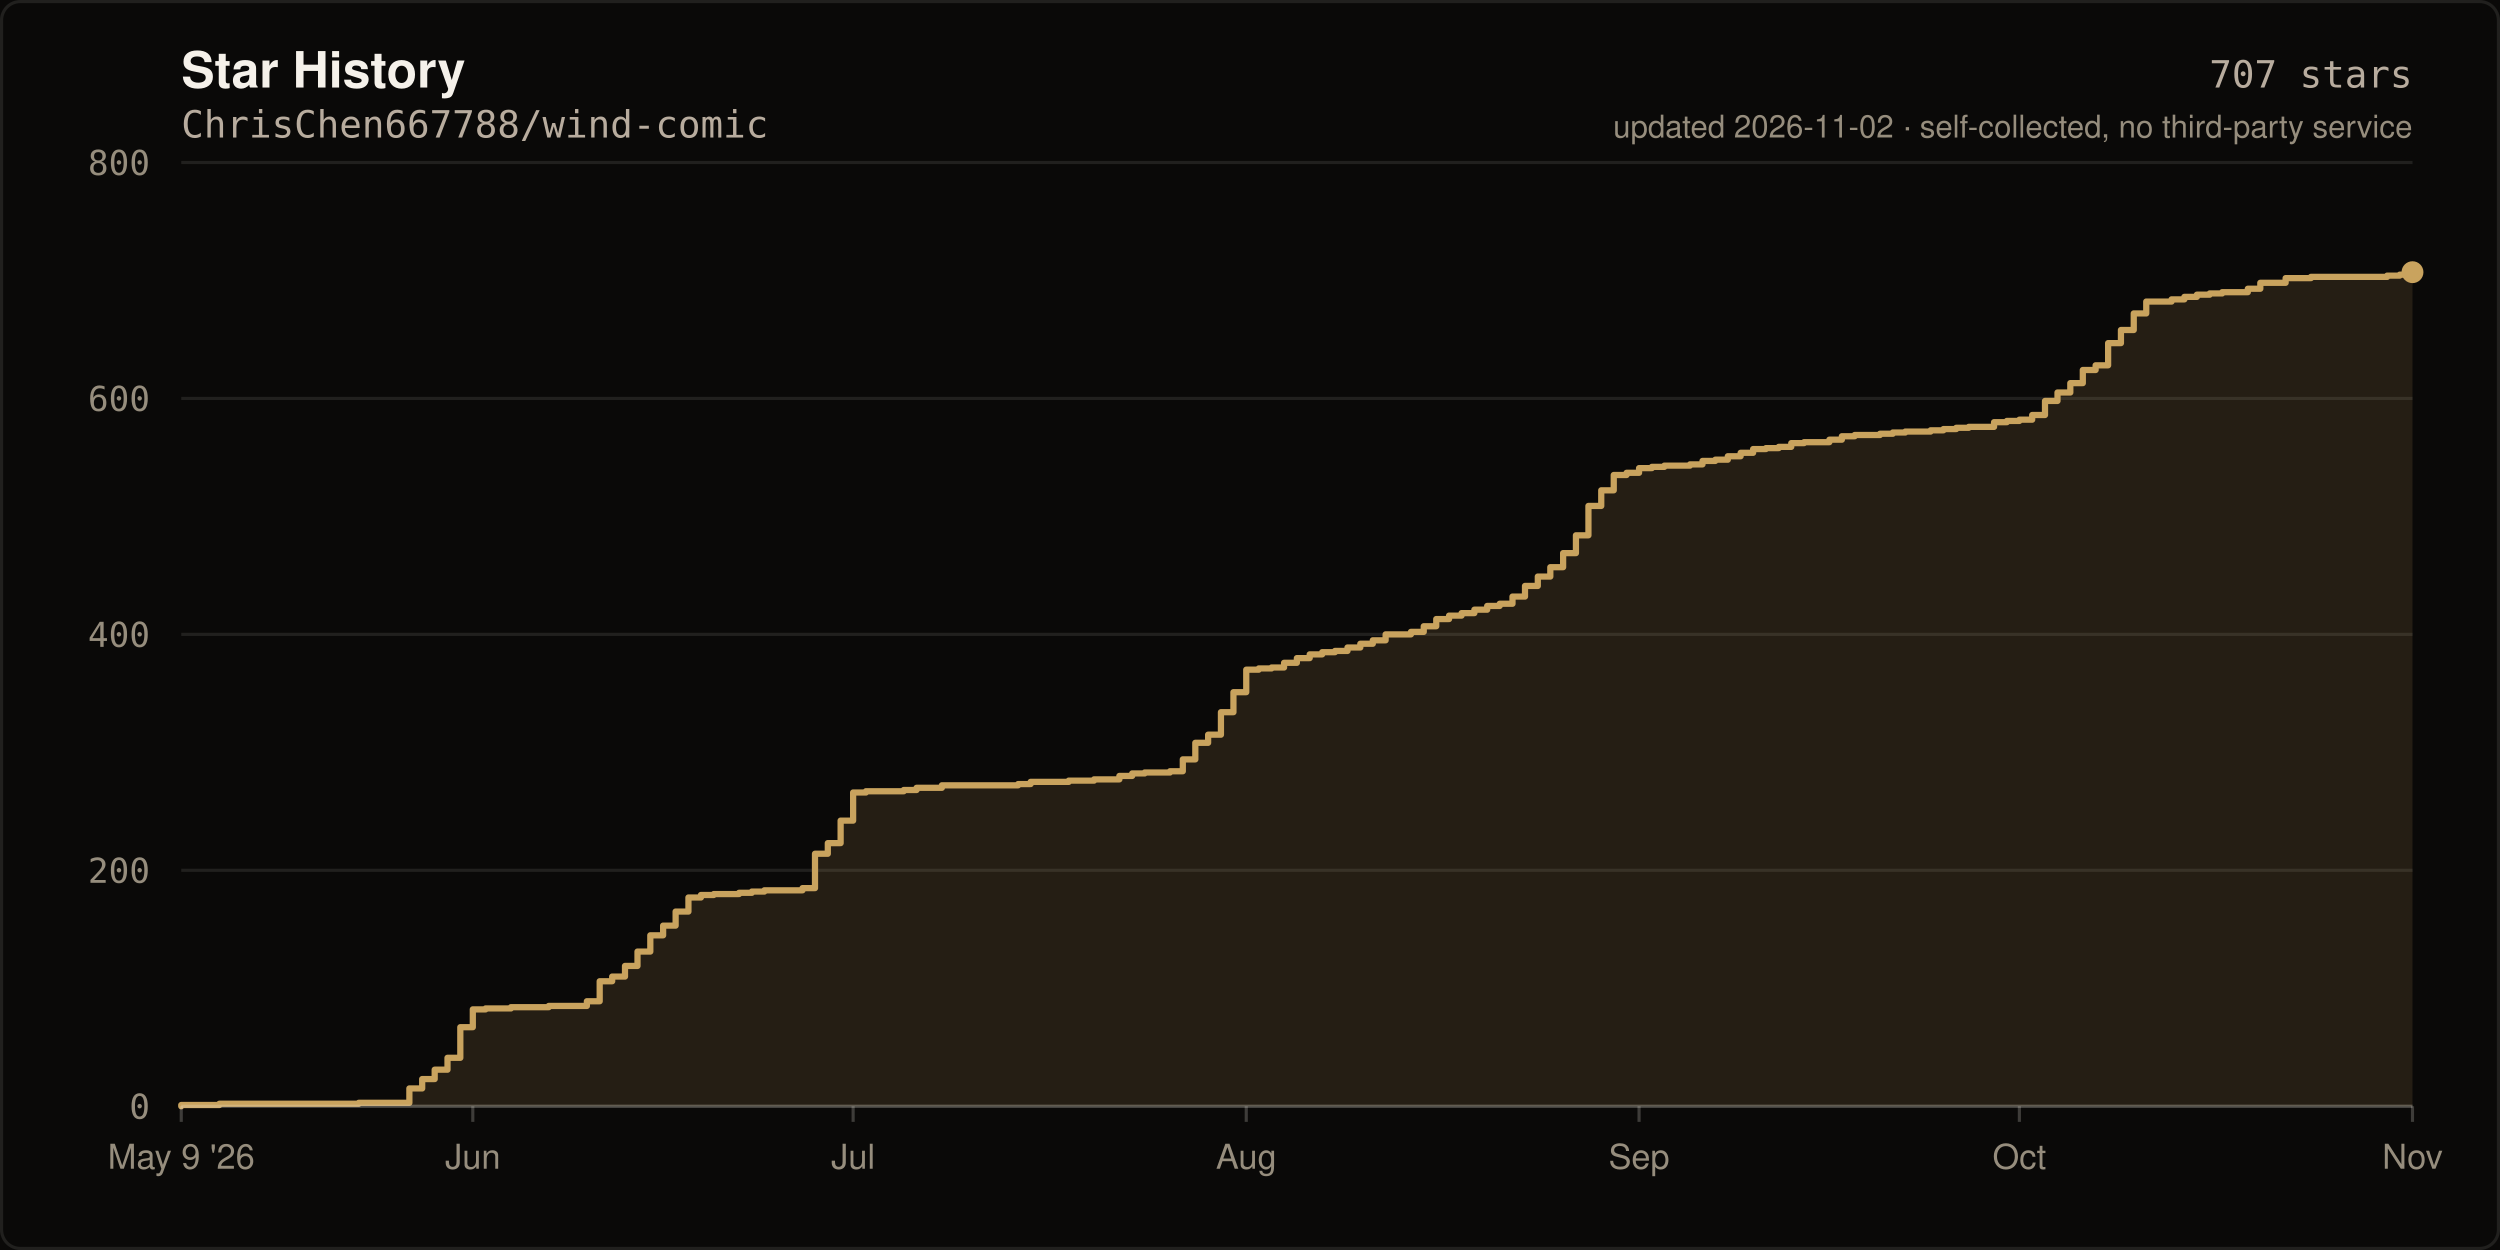
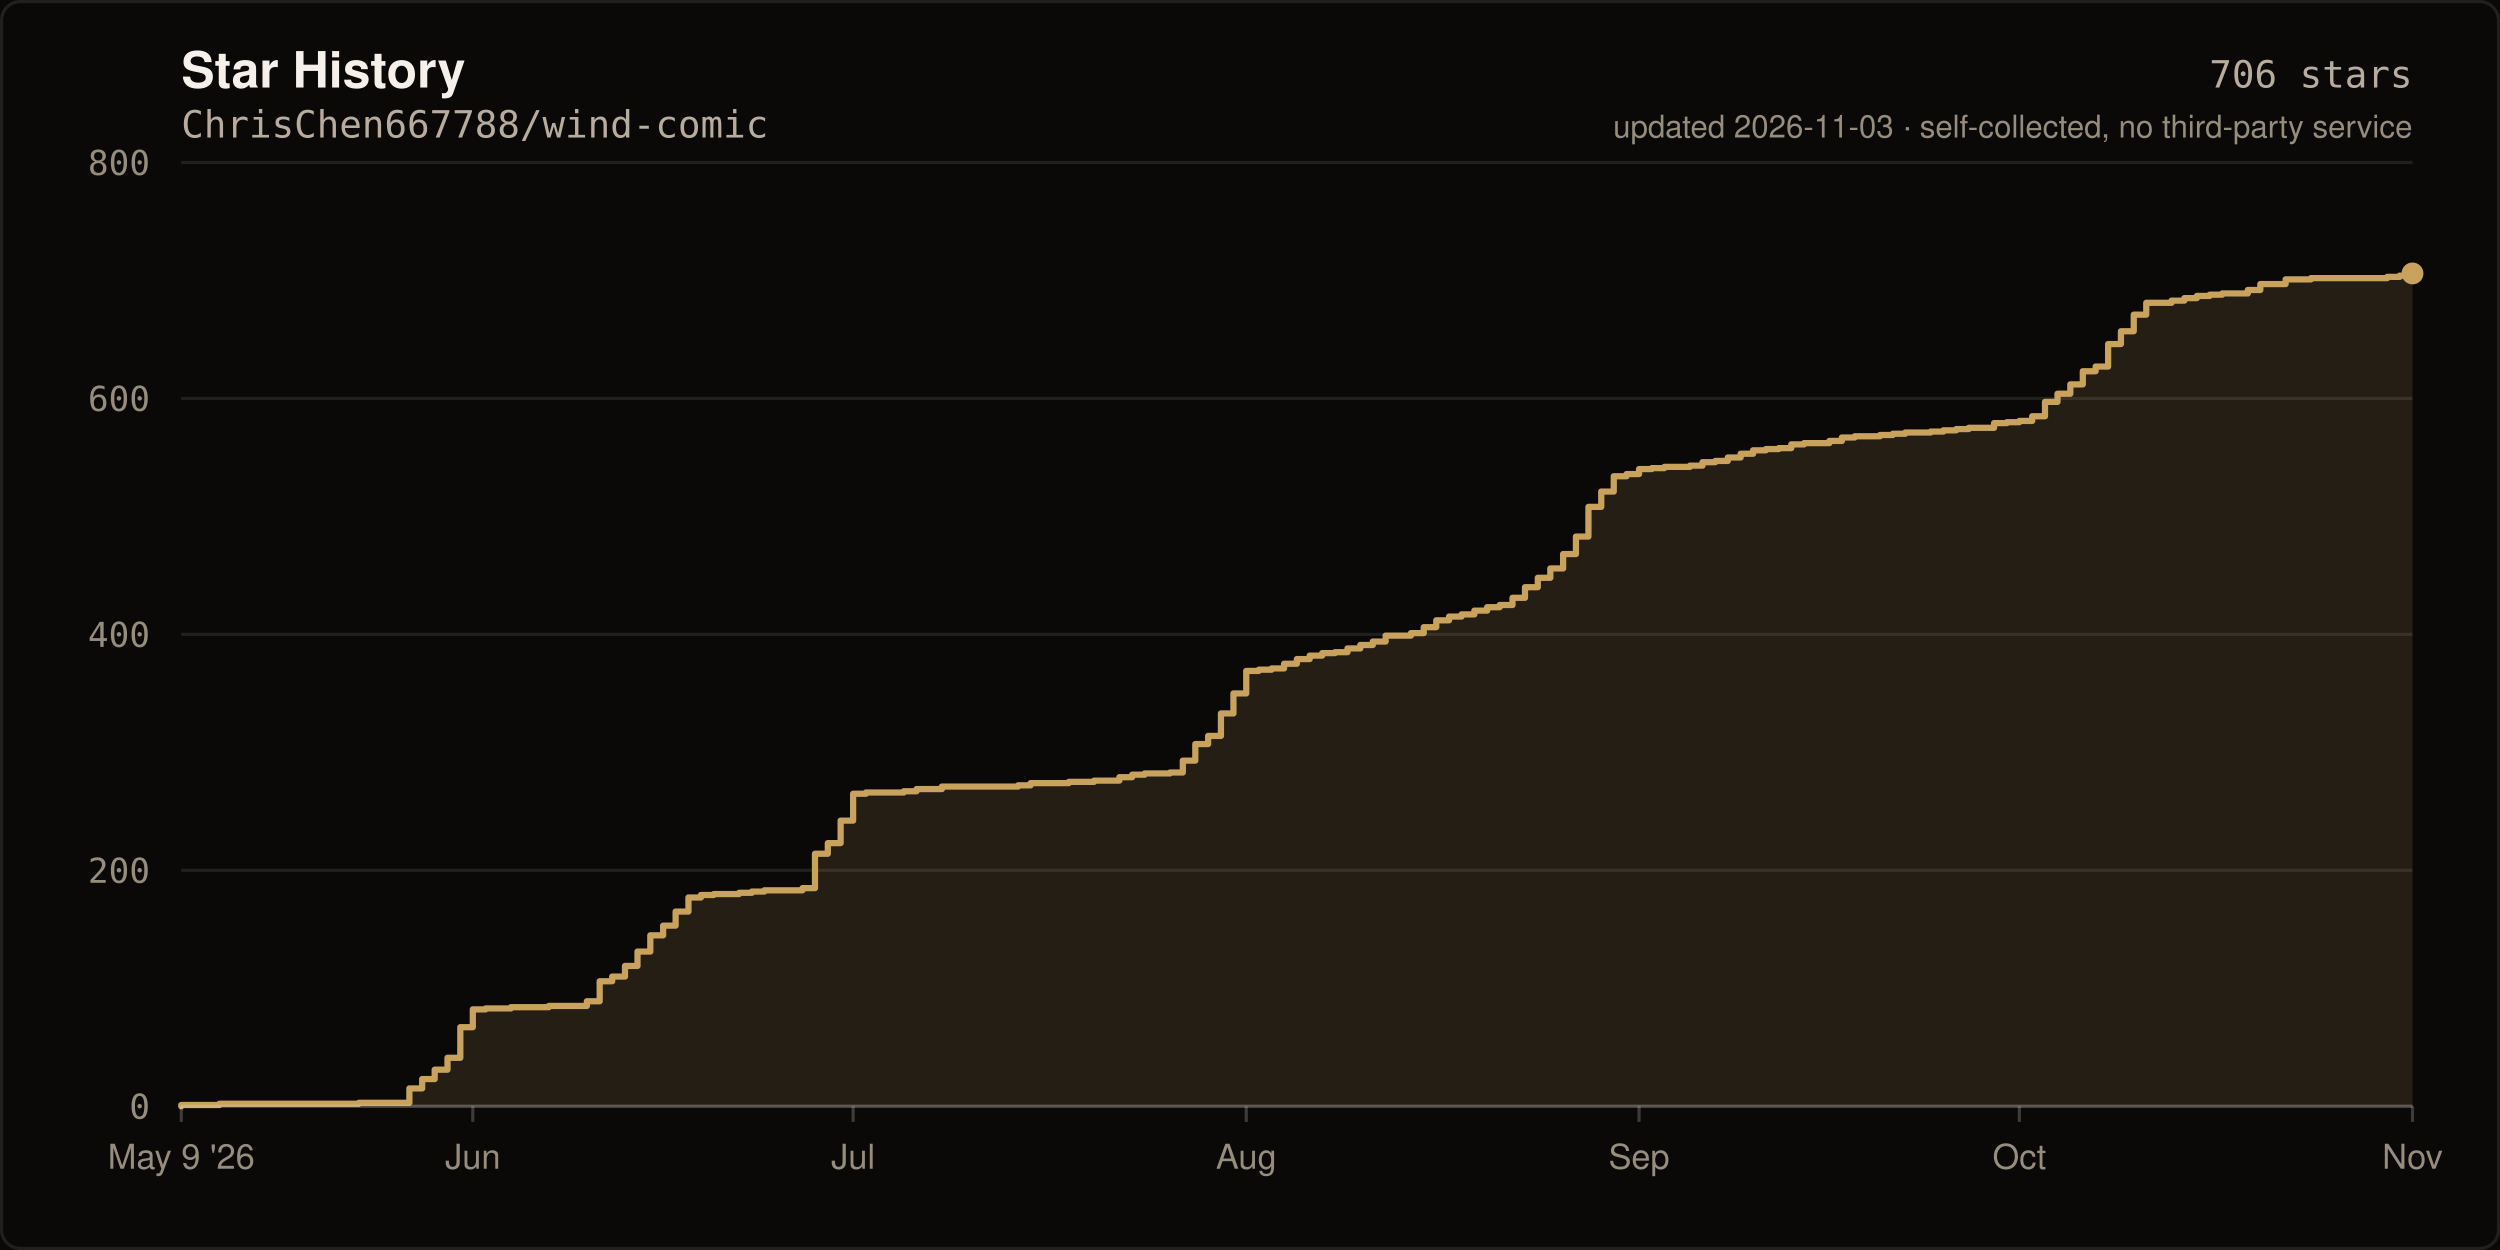
- <svg xmlns="http://www.w3.org/2000/svg" width="800" height="400" viewBox="0 0 800 400" role="img" aria-label="Star history of ChrisChen667788/wind-comic: 707 stars">
+ <svg xmlns="http://www.w3.org/2000/svg" width="800" height="400" viewBox="0 0 800 400" role="img" aria-label="Star history of ChrisChen667788/wind-comic: 706 stars">
  <rect width="800" height="400" fill="#0A0908" />
  <rect x="0.5" y="0.5" width="799" height="399" fill="none" stroke="rgba(245,241,234,0.10)" stroke-width="1" rx="6" />
  <text x="58" y="28" fill="#F5F1EA" font-size="16" font-weight="600" font-family="ui-sans-serif,-apple-system,Segoe UI,Helvetica,Arial,sans-serif">Star History</text>
  <text x="58" y="44" fill="#B8AC9E" font-size="12" font-family="ui-monospace,SFMono-Regular,Menlo,monospace">ChrisChen667788/wind-comic</text>
  <line x1="58" y1="354.0" x2="772.0" y2="354.0" stroke="rgba(245,241,234,0.10)" stroke-width="1" />
  <text x="48" y="358.0" fill="#968D7D" font-size="11" text-anchor="end" font-family="ui-monospace,SFMono-Regular,Menlo,monospace">0</text>
  <line x1="58" y1="278.5" x2="772.0" y2="278.5" stroke="rgba(245,241,234,0.10)" stroke-width="1" />
  <text x="48" y="282.5" fill="#968D7D" font-size="11" text-anchor="end" font-family="ui-monospace,SFMono-Regular,Menlo,monospace">200</text>
  <line x1="58" y1="203.0" x2="772.0" y2="203.0" stroke="rgba(245,241,234,0.10)" stroke-width="1" />
  <text x="48" y="207.0" fill="#968D7D" font-size="11" text-anchor="end" font-family="ui-monospace,SFMono-Regular,Menlo,monospace">400</text>
  <line x1="58" y1="127.5" x2="772.0" y2="127.5" stroke="rgba(245,241,234,0.10)" stroke-width="1" />
  <text x="48" y="131.5" fill="#968D7D" font-size="11" text-anchor="end" font-family="ui-monospace,SFMono-Regular,Menlo,monospace">600</text>
  <line x1="58" y1="52.0" x2="772.0" y2="52.0" stroke="rgba(245,241,234,0.10)" stroke-width="1" />
  <text x="48" y="56.0" fill="#968D7D" font-size="11" text-anchor="end" font-family="ui-monospace,SFMono-Regular,Menlo,monospace">800</text>
-   <path d="M 58.0 354.0 L 58.0 353.6 L 70.2 353.6 L 70.2 353.2 L 114.8 353.2 L 114.8 352.9 L 131.0 352.9 L 131.0 348.3 L 135.1 348.3 L 135.1 345.3 L 139.1 345.3 L 139.1 342.3 L 143.2 342.3 L 143.2 338.5 L 147.3 338.5 L 147.3 328.7 L 151.3 328.7 L 151.3 323.0 L 155.4 323.0 L 155.4 322.7 L 163.5 322.7 L 163.5 322.3 L 175.6 322.3 L 175.6 321.9 L 187.8 321.9 L 187.8 320.4 L 191.9 320.4 L 191.9 314.0 L 195.9 314.0 L 195.9 312.5 L 200.0 312.5 L 200.0 309.1 L 204.0 309.1 L 204.0 304.5 L 208.1 304.5 L 208.1 299.3 L 212.2 299.3 L 212.2 296.2 L 216.2 296.2 L 216.2 291.7 L 220.3 291.7 L 220.3 287.2 L 224.3 287.2 L 224.3 286.4 L 228.4 286.4 L 228.4 286.1 L 236.5 286.1 L 236.5 285.7 L 240.6 285.7 L 240.6 285.3 L 244.6 285.3 L 244.6 284.9 L 256.8 284.9 L 256.8 284.2 L 260.8 284.2 L 260.8 273.2 L 264.9 273.2 L 264.9 269.8 L 269.0 269.8 L 269.0 262.6 L 273.0 262.6 L 273.0 253.6 L 277.1 253.6 L 277.1 253.2 L 289.2 253.2 L 289.2 252.8 L 293.3 252.8 L 293.3 252.1 L 301.4 252.1 L 301.4 251.3 L 325.8 251.3 L 325.8 250.9 L 329.8 250.9 L 329.8 250.2 L 342.0 250.2 L 342.0 249.8 L 350.1 249.8 L 350.1 249.4 L 358.2 249.4 L 358.2 248.3 L 362.3 248.3 L 362.3 247.5 L 366.3 247.5 L 366.3 247.2 L 374.4 247.2 L 374.4 246.8 L 378.5 246.8 L 378.5 243.0 L 382.5 243.0 L 382.5 237.7 L 386.6 237.7 L 386.6 235.1 L 390.7 235.1 L 390.7 227.9 L 394.7 227.9 L 394.7 221.5 L 398.8 221.5 L 398.8 214.3 L 402.8 214.3 L 402.8 213.9 L 406.9 213.9 L 406.9 213.6 L 410.9 213.6 L 410.9 212.1 L 415.0 212.1 L 415.0 210.6 L 419.1 210.6 L 419.1 209.4 L 423.1 209.4 L 423.1 208.7 L 427.2 208.7 L 427.2 208.3 L 431.2 208.3 L 431.2 207.2 L 435.3 207.2 L 435.3 206.0 L 439.3 206.0 L 439.3 204.9 L 443.4 204.9 L 443.4 203.0 L 451.5 203.0 L 451.5 202.2 L 455.6 202.2 L 455.6 200.4 L 459.6 200.4 L 459.6 198.1 L 463.7 198.1 L 463.7 197.0 L 467.7 197.0 L 467.7 196.2 L 471.8 196.2 L 471.8 195.1 L 475.9 195.1 L 475.9 193.9 L 479.9 193.9 L 479.9 193.2 L 484.0 193.2 L 484.0 190.9 L 488.0 190.9 L 488.0 187.5 L 492.1 187.5 L 492.1 184.5 L 496.1 184.5 L 496.1 181.5 L 500.2 181.5 L 500.2 177.0 L 504.3 177.0 L 504.3 171.3 L 508.3 171.3 L 508.3 161.9 L 512.4 161.9 L 512.4 156.9 L 516.4 156.9 L 516.4 152.0 L 520.5 152.0 L 520.5 151.3 L 524.5 151.3 L 524.5 149.8 L 528.6 149.8 L 528.6 149.4 L 532.6 149.4 L 532.6 149.0 L 540.8 149.0 L 540.8 148.6 L 544.8 148.6 L 544.8 147.5 L 548.9 147.5 L 548.9 147.1 L 552.9 147.1 L 552.9 146.0 L 557.0 146.0 L 557.0 144.9 L 561.0 144.9 L 561.0 143.7 L 565.1 143.7 L 565.1 143.4 L 569.2 143.4 L 569.2 143.0 L 573.2 143.0 L 573.2 141.8 L 577.3 141.8 L 577.3 141.5 L 585.4 141.5 L 585.4 140.7 L 589.4 140.7 L 589.4 139.6 L 593.5 139.6 L 593.5 139.2 L 601.6 139.2 L 601.6 138.8 L 605.7 138.8 L 605.7 138.4 L 609.7 138.4 L 609.7 138.1 L 617.8 138.1 L 617.8 137.7 L 621.9 137.7 L 621.9 137.3 L 626.0 137.3 L 626.0 136.9 L 630.0 136.9 L 630.0 136.6 L 638.1 136.6 L 638.1 135.1 L 642.2 135.1 L 642.2 134.7 L 646.2 134.7 L 646.2 134.3 L 650.3 134.3 L 650.3 132.8 L 654.4 132.8 L 654.4 128.3 L 658.4 128.3 L 658.4 125.6 L 662.5 125.6 L 662.5 122.6 L 666.5 122.6 L 666.5 118.4 L 670.6 118.4 L 670.6 116.9 L 674.6 116.9 L 674.6 109.8 L 678.7 109.8 L 678.7 105.6 L 682.8 105.6 L 682.8 100.3 L 686.8 100.3 L 686.8 96.5 L 694.9 96.5 L 694.9 95.8 L 699.0 95.8 L 699.0 95.0 L 703.0 95.0 L 703.0 94.3 L 707.1 94.3 L 707.1 93.9 L 711.1 93.9 L 711.1 93.5 L 719.3 93.5 L 719.3 92.4 L 723.3 92.4 L 723.3 90.5 L 731.4 90.5 L 731.4 89.0 L 739.5 89.0 L 739.5 88.6 L 763.9 88.6 L 763.9 88.2 L 767.9 88.2 L 767.9 87.9 L 772.0 87.9 L 772.0 87.1 L 772.0 354.0 Z" fill="rgba(201,163,94,0.14)" />
-   <path d="M 58.0 354.0 L 58.0 353.6 L 70.2 353.6 L 70.2 353.2 L 114.8 353.2 L 114.8 352.9 L 131.0 352.9 L 131.0 348.3 L 135.1 348.3 L 135.1 345.3 L 139.1 345.3 L 139.1 342.3 L 143.2 342.3 L 143.2 338.5 L 147.3 338.5 L 147.3 328.7 L 151.3 328.7 L 151.3 323.0 L 155.4 323.0 L 155.4 322.7 L 163.5 322.7 L 163.5 322.3 L 175.6 322.3 L 175.6 321.9 L 187.8 321.9 L 187.8 320.4 L 191.9 320.4 L 191.9 314.0 L 195.9 314.0 L 195.9 312.5 L 200.0 312.5 L 200.0 309.1 L 204.0 309.1 L 204.0 304.5 L 208.1 304.5 L 208.1 299.3 L 212.2 299.3 L 212.2 296.2 L 216.2 296.2 L 216.2 291.7 L 220.3 291.7 L 220.3 287.2 L 224.3 287.2 L 224.3 286.4 L 228.4 286.4 L 228.4 286.1 L 236.5 286.1 L 236.5 285.7 L 240.6 285.7 L 240.6 285.3 L 244.6 285.3 L 244.6 284.9 L 256.8 284.9 L 256.8 284.2 L 260.8 284.2 L 260.8 273.2 L 264.9 273.2 L 264.9 269.8 L 269.0 269.8 L 269.0 262.6 L 273.0 262.6 L 273.0 253.6 L 277.1 253.6 L 277.1 253.2 L 289.2 253.2 L 289.2 252.8 L 293.3 252.8 L 293.3 252.1 L 301.4 252.1 L 301.4 251.3 L 325.8 251.3 L 325.8 250.9 L 329.8 250.9 L 329.8 250.2 L 342.0 250.2 L 342.0 249.8 L 350.1 249.8 L 350.1 249.4 L 358.2 249.4 L 358.2 248.3 L 362.3 248.3 L 362.3 247.5 L 366.3 247.5 L 366.3 247.2 L 374.4 247.2 L 374.4 246.8 L 378.5 246.8 L 378.5 243.0 L 382.5 243.0 L 382.5 237.7 L 386.6 237.7 L 386.6 235.1 L 390.7 235.1 L 390.7 227.9 L 394.7 227.9 L 394.7 221.5 L 398.8 221.5 L 398.8 214.3 L 402.8 214.3 L 402.8 213.9 L 406.9 213.9 L 406.9 213.6 L 410.9 213.6 L 410.9 212.1 L 415.0 212.1 L 415.0 210.6 L 419.1 210.6 L 419.1 209.4 L 423.1 209.4 L 423.1 208.7 L 427.2 208.7 L 427.2 208.3 L 431.2 208.3 L 431.2 207.2 L 435.3 207.2 L 435.3 206.0 L 439.3 206.0 L 439.3 204.9 L 443.4 204.9 L 443.4 203.0 L 451.5 203.0 L 451.5 202.2 L 455.6 202.2 L 455.6 200.4 L 459.6 200.4 L 459.6 198.1 L 463.7 198.1 L 463.7 197.0 L 467.7 197.0 L 467.7 196.2 L 471.8 196.2 L 471.8 195.1 L 475.9 195.1 L 475.9 193.9 L 479.9 193.9 L 479.9 193.2 L 484.0 193.2 L 484.0 190.9 L 488.0 190.9 L 488.0 187.5 L 492.1 187.5 L 492.1 184.5 L 496.1 184.5 L 496.1 181.5 L 500.2 181.5 L 500.2 177.0 L 504.3 177.0 L 504.3 171.3 L 508.3 171.3 L 508.3 161.9 L 512.4 161.9 L 512.4 156.9 L 516.4 156.9 L 516.4 152.0 L 520.5 152.0 L 520.5 151.3 L 524.5 151.3 L 524.5 149.8 L 528.6 149.8 L 528.6 149.4 L 532.6 149.4 L 532.6 149.0 L 540.8 149.0 L 540.8 148.6 L 544.8 148.6 L 544.8 147.5 L 548.9 147.5 L 548.9 147.1 L 552.9 147.1 L 552.9 146.0 L 557.0 146.0 L 557.0 144.9 L 561.0 144.9 L 561.0 143.7 L 565.1 143.7 L 565.1 143.4 L 569.2 143.4 L 569.2 143.0 L 573.2 143.0 L 573.2 141.8 L 577.3 141.8 L 577.3 141.5 L 585.4 141.5 L 585.4 140.7 L 589.4 140.7 L 589.4 139.6 L 593.5 139.6 L 593.5 139.2 L 601.6 139.2 L 601.6 138.8 L 605.7 138.8 L 605.7 138.4 L 609.7 138.4 L 609.7 138.1 L 617.8 138.1 L 617.8 137.7 L 621.9 137.7 L 621.9 137.3 L 626.0 137.3 L 626.0 136.9 L 630.0 136.9 L 630.0 136.6 L 638.1 136.6 L 638.1 135.1 L 642.2 135.1 L 642.2 134.7 L 646.2 134.7 L 646.2 134.3 L 650.3 134.3 L 650.3 132.8 L 654.4 132.8 L 654.4 128.3 L 658.4 128.3 L 658.4 125.6 L 662.5 125.6 L 662.5 122.6 L 666.5 122.6 L 666.5 118.4 L 670.6 118.4 L 670.6 116.9 L 674.6 116.9 L 674.6 109.8 L 678.7 109.8 L 678.7 105.6 L 682.8 105.6 L 682.8 100.3 L 686.8 100.3 L 686.8 96.5 L 694.9 96.5 L 694.9 95.8 L 699.0 95.8 L 699.0 95.0 L 703.0 95.0 L 703.0 94.3 L 707.1 94.3 L 707.1 93.9 L 711.1 93.9 L 711.1 93.5 L 719.3 93.5 L 719.3 92.4 L 723.3 92.4 L 723.3 90.5 L 731.4 90.5 L 731.4 89.0 L 739.5 89.0 L 739.5 88.6 L 763.9 88.6 L 763.9 88.2 L 767.9 88.2 L 767.9 87.9 L 772.0 87.9 L 772.0 87.1" fill="none" stroke="#C9A35E" stroke-width="2" stroke-linejoin="round" stroke-linecap="round" />
-   <circle cx="772.0" cy="87.1" r="3.5" fill="#C9A35E" />
+   <path d="M 58.0 354.0 L 58.0 353.6 L 70.2 353.6 L 70.2 353.2 L 114.8 353.2 L 114.8 352.9 L 131.0 352.9 L 131.0 348.3 L 135.1 348.3 L 135.1 345.3 L 139.1 345.3 L 139.1 342.3 L 143.2 342.3 L 143.2 338.5 L 147.3 338.5 L 147.3 328.7 L 151.3 328.7 L 151.3 323.0 L 155.4 323.0 L 155.4 322.7 L 163.5 322.7 L 163.5 322.3 L 175.6 322.3 L 175.6 321.9 L 187.8 321.9 L 187.8 320.4 L 191.9 320.4 L 191.9 314.0 L 195.9 314.0 L 195.9 312.5 L 200.0 312.5 L 200.0 309.1 L 204.0 309.1 L 204.0 304.5 L 208.1 304.5 L 208.1 299.3 L 212.2 299.3 L 212.2 296.2 L 216.2 296.2 L 216.2 291.7 L 220.3 291.7 L 220.3 287.2 L 224.3 287.2 L 224.3 286.4 L 228.4 286.4 L 228.4 286.1 L 236.5 286.1 L 236.5 285.7 L 240.6 285.7 L 240.6 285.3 L 244.6 285.3 L 244.6 284.9 L 256.8 284.9 L 256.8 284.2 L 260.8 284.2 L 260.8 273.2 L 264.9 273.2 L 264.9 269.8 L 269.0 269.8 L 269.0 262.6 L 273.0 262.6 L 273.0 254.0 L 277.1 254.0 L 277.1 253.6 L 289.2 253.6 L 289.2 253.2 L 293.3 253.2 L 293.3 252.5 L 301.4 252.5 L 301.4 251.7 L 325.8 251.7 L 325.8 251.3 L 329.8 251.3 L 329.8 250.6 L 342.0 250.6 L 342.0 250.2 L 350.1 250.2 L 350.1 249.8 L 358.2 249.8 L 358.2 248.7 L 362.3 248.7 L 362.3 247.9 L 366.3 247.9 L 366.3 247.5 L 374.4 247.5 L 374.4 247.2 L 378.5 247.2 L 378.5 243.4 L 382.5 243.4 L 382.5 238.1 L 386.6 238.1 L 386.6 235.5 L 390.7 235.5 L 390.7 228.3 L 394.7 228.3 L 394.7 221.9 L 398.8 221.9 L 398.8 214.7 L 402.8 214.7 L 402.8 214.3 L 406.9 214.3 L 406.9 213.9 L 410.9 213.9 L 410.9 212.4 L 415.0 212.4 L 415.0 210.9 L 419.1 210.9 L 419.1 209.8 L 423.1 209.8 L 423.1 209.0 L 427.2 209.0 L 427.2 208.7 L 431.2 208.7 L 431.2 207.5 L 435.3 207.5 L 435.3 206.4 L 439.3 206.4 L 439.3 205.3 L 443.4 205.3 L 443.4 203.4 L 451.5 203.4 L 451.5 202.6 L 455.6 202.6 L 455.6 200.7 L 459.6 200.7 L 459.6 198.5 L 463.7 198.5 L 463.7 197.3 L 467.7 197.3 L 467.7 196.6 L 471.8 196.6 L 471.8 195.4 L 475.9 195.4 L 475.9 194.3 L 479.9 194.3 L 479.9 193.6 L 484.0 193.6 L 484.0 191.3 L 488.0 191.3 L 488.0 187.9 L 492.1 187.9 L 492.1 184.9 L 496.1 184.9 L 496.1 181.9 L 500.2 181.9 L 500.2 177.3 L 504.3 177.3 L 504.3 171.7 L 508.3 171.7 L 508.3 162.2 L 512.4 162.2 L 512.4 157.3 L 516.4 157.3 L 516.4 152.4 L 520.5 152.4 L 520.5 151.7 L 524.5 151.7 L 524.5 150.1 L 528.6 150.1 L 528.6 149.8 L 532.6 149.8 L 532.6 149.4 L 540.8 149.4 L 540.8 149.0 L 544.8 149.0 L 544.8 147.9 L 548.9 147.9 L 548.9 147.5 L 552.9 147.5 L 552.9 146.4 L 557.0 146.4 L 557.0 145.2 L 561.0 145.2 L 561.0 144.1 L 565.1 144.1 L 565.1 143.7 L 569.2 143.7 L 569.2 143.4 L 573.2 143.4 L 573.2 142.2 L 577.3 142.2 L 577.3 141.8 L 585.4 141.8 L 585.4 141.1 L 589.4 141.1 L 589.4 140.0 L 593.5 140.0 L 593.5 139.6 L 601.6 139.6 L 601.6 139.2 L 605.7 139.2 L 605.7 138.8 L 609.7 138.8 L 609.7 138.4 L 617.8 138.4 L 617.8 138.1 L 621.9 138.1 L 621.9 137.7 L 626.0 137.7 L 626.0 137.3 L 630.0 137.3 L 630.0 136.9 L 638.1 136.9 L 638.1 135.4 L 642.2 135.4 L 642.2 135.1 L 646.2 135.1 L 646.2 134.7 L 650.3 134.7 L 650.3 133.2 L 654.4 133.2 L 654.4 128.6 L 658.4 128.6 L 658.4 126.0 L 662.5 126.0 L 662.5 123.0 L 666.5 123.0 L 666.5 118.8 L 670.6 118.8 L 670.6 117.3 L 674.6 117.3 L 674.6 110.1 L 678.7 110.1 L 678.7 106.0 L 682.8 106.0 L 682.8 100.7 L 686.8 100.7 L 686.8 96.9 L 694.9 96.9 L 694.9 96.2 L 699.0 96.2 L 699.0 95.4 L 703.0 95.4 L 703.0 94.7 L 707.1 94.7 L 707.1 94.3 L 711.1 94.3 L 711.1 93.9 L 719.3 93.9 L 719.3 92.8 L 723.3 92.8 L 723.3 90.9 L 731.4 90.9 L 731.4 89.4 L 739.5 89.4 L 739.5 89.0 L 763.9 89.0 L 763.9 88.6 L 767.9 88.6 L 767.9 88.2 L 772.0 88.2 L 772.0 87.5 L 772.0 354.0 Z" fill="rgba(201,163,94,0.14)" />
+   <path d="M 58.0 354.0 L 58.0 353.6 L 70.2 353.6 L 70.2 353.2 L 114.8 353.2 L 114.8 352.9 L 131.0 352.9 L 131.0 348.3 L 135.1 348.3 L 135.1 345.3 L 139.1 345.3 L 139.1 342.3 L 143.2 342.3 L 143.2 338.5 L 147.3 338.5 L 147.3 328.7 L 151.3 328.7 L 151.3 323.0 L 155.4 323.0 L 155.4 322.7 L 163.5 322.7 L 163.5 322.3 L 175.6 322.3 L 175.6 321.9 L 187.8 321.9 L 187.8 320.4 L 191.9 320.4 L 191.9 314.0 L 195.9 314.0 L 195.9 312.5 L 200.0 312.5 L 200.0 309.1 L 204.0 309.1 L 204.0 304.5 L 208.1 304.5 L 208.1 299.3 L 212.2 299.3 L 212.2 296.2 L 216.2 296.2 L 216.2 291.7 L 220.3 291.7 L 220.3 287.2 L 224.3 287.2 L 224.3 286.4 L 228.4 286.4 L 228.4 286.1 L 236.5 286.1 L 236.5 285.7 L 240.6 285.7 L 240.6 285.3 L 244.6 285.3 L 244.6 284.9 L 256.8 284.9 L 256.8 284.2 L 260.8 284.2 L 260.8 273.2 L 264.9 273.2 L 264.9 269.8 L 269.0 269.8 L 269.0 262.6 L 273.0 262.6 L 273.0 254.0 L 277.1 254.0 L 277.1 253.6 L 289.2 253.6 L 289.2 253.2 L 293.3 253.2 L 293.3 252.5 L 301.4 252.5 L 301.4 251.7 L 325.8 251.7 L 325.8 251.3 L 329.8 251.3 L 329.8 250.6 L 342.0 250.6 L 342.0 250.2 L 350.1 250.2 L 350.1 249.8 L 358.2 249.8 L 358.2 248.7 L 362.3 248.7 L 362.3 247.9 L 366.3 247.9 L 366.3 247.5 L 374.4 247.5 L 374.4 247.2 L 378.5 247.2 L 378.5 243.4 L 382.5 243.4 L 382.5 238.1 L 386.6 238.1 L 386.6 235.5 L 390.7 235.5 L 390.7 228.3 L 394.7 228.3 L 394.7 221.9 L 398.8 221.9 L 398.8 214.7 L 402.8 214.7 L 402.8 214.3 L 406.9 214.3 L 406.9 213.9 L 410.9 213.9 L 410.9 212.4 L 415.0 212.4 L 415.0 210.9 L 419.1 210.9 L 419.1 209.8 L 423.1 209.8 L 423.1 209.0 L 427.2 209.0 L 427.2 208.7 L 431.2 208.7 L 431.2 207.5 L 435.3 207.5 L 435.3 206.4 L 439.3 206.4 L 439.3 205.3 L 443.4 205.3 L 443.4 203.4 L 451.5 203.4 L 451.5 202.6 L 455.6 202.6 L 455.6 200.7 L 459.6 200.7 L 459.6 198.5 L 463.7 198.5 L 463.7 197.3 L 467.7 197.3 L 467.7 196.6 L 471.8 196.6 L 471.8 195.4 L 475.9 195.4 L 475.9 194.3 L 479.9 194.3 L 479.9 193.6 L 484.0 193.6 L 484.0 191.3 L 488.0 191.3 L 488.0 187.9 L 492.1 187.9 L 492.1 184.9 L 496.1 184.9 L 496.1 181.9 L 500.2 181.9 L 500.2 177.3 L 504.3 177.3 L 504.3 171.7 L 508.3 171.7 L 508.3 162.2 L 512.4 162.2 L 512.4 157.3 L 516.4 157.3 L 516.4 152.4 L 520.5 152.4 L 520.5 151.7 L 524.5 151.7 L 524.5 150.1 L 528.6 150.1 L 528.6 149.8 L 532.6 149.8 L 532.6 149.4 L 540.8 149.4 L 540.8 149.0 L 544.8 149.0 L 544.8 147.9 L 548.9 147.9 L 548.9 147.5 L 552.9 147.5 L 552.9 146.4 L 557.0 146.4 L 557.0 145.2 L 561.0 145.2 L 561.0 144.1 L 565.1 144.1 L 565.1 143.7 L 569.2 143.7 L 569.2 143.4 L 573.2 143.4 L 573.2 142.2 L 577.3 142.2 L 577.3 141.8 L 585.4 141.8 L 585.4 141.1 L 589.4 141.1 L 589.4 140.0 L 593.5 140.0 L 593.5 139.6 L 601.6 139.6 L 601.6 139.2 L 605.7 139.2 L 605.7 138.8 L 609.7 138.8 L 609.7 138.4 L 617.8 138.4 L 617.8 138.1 L 621.9 138.1 L 621.9 137.7 L 626.0 137.7 L 626.0 137.3 L 630.0 137.3 L 630.0 136.9 L 638.1 136.9 L 638.1 135.4 L 642.2 135.4 L 642.2 135.1 L 646.2 135.1 L 646.2 134.7 L 650.3 134.7 L 650.3 133.2 L 654.4 133.2 L 654.4 128.6 L 658.4 128.6 L 658.4 126.0 L 662.5 126.0 L 662.5 123.0 L 666.5 123.0 L 666.5 118.8 L 670.6 118.8 L 670.6 117.3 L 674.6 117.3 L 674.6 110.1 L 678.7 110.1 L 678.7 106.0 L 682.8 106.0 L 682.8 100.7 L 686.8 100.7 L 686.8 96.9 L 694.9 96.9 L 694.9 96.2 L 699.0 96.2 L 699.0 95.4 L 703.0 95.4 L 703.0 94.7 L 707.1 94.7 L 707.1 94.3 L 711.1 94.3 L 711.1 93.9 L 719.3 93.9 L 719.3 92.8 L 723.3 92.8 L 723.3 90.9 L 731.4 90.9 L 731.4 89.4 L 739.5 89.4 L 739.5 89.0 L 763.9 89.0 L 763.9 88.6 L 767.9 88.6 L 767.9 88.2 L 772.0 88.2 L 772.0 87.5" fill="none" stroke="#C9A35E" stroke-width="2" stroke-linejoin="round" stroke-linecap="round" />
+   <circle cx="772.0" cy="87.5" r="3.5" fill="#C9A35E" />
  <line x1="58" y1="354" x2="772" y2="354" stroke="rgba(245,241,234,0.22)" stroke-width="1" />
  <line x1="58.0" y1="354" x2="58.0" y2="359" stroke="rgba(245,241,234,0.22)" stroke-width="1" />
  <text x="58.0" y="374" fill="#968D7D" font-size="11" text-anchor="middle" font-family="ui-sans-serif,-apple-system,Segoe UI,Helvetica,Arial,sans-serif">May 9 '26</text>
  <line x1="151.3" y1="354" x2="151.3" y2="359" stroke="rgba(245,241,234,0.22)" stroke-width="1" />
  <text x="151.3" y="374" fill="#968D7D" font-size="11" text-anchor="middle" font-family="ui-sans-serif,-apple-system,Segoe UI,Helvetica,Arial,sans-serif">Jun</text>
  <line x1="273.0" y1="354" x2="273.0" y2="359" stroke="rgba(245,241,234,0.22)" stroke-width="1" />
  <text x="273.0" y="374" fill="#968D7D" font-size="11" text-anchor="middle" font-family="ui-sans-serif,-apple-system,Segoe UI,Helvetica,Arial,sans-serif">Jul</text>
  <line x1="398.8" y1="354" x2="398.8" y2="359" stroke="rgba(245,241,234,0.22)" stroke-width="1" />
  <text x="398.8" y="374" fill="#968D7D" font-size="11" text-anchor="middle" font-family="ui-sans-serif,-apple-system,Segoe UI,Helvetica,Arial,sans-serif">Aug</text>
  <line x1="524.5" y1="354" x2="524.5" y2="359" stroke="rgba(245,241,234,0.22)" stroke-width="1" />
  <text x="524.5" y="374" fill="#968D7D" font-size="11" text-anchor="middle" font-family="ui-sans-serif,-apple-system,Segoe UI,Helvetica,Arial,sans-serif">Sep</text>
  <line x1="646.2" y1="354" x2="646.2" y2="359" stroke="rgba(245,241,234,0.22)" stroke-width="1" />
  <text x="646.2" y="374" fill="#968D7D" font-size="11" text-anchor="middle" font-family="ui-sans-serif,-apple-system,Segoe UI,Helvetica,Arial,sans-serif">Oct</text>
  <line x1="772.0" y1="354" x2="772.0" y2="359" stroke="rgba(245,241,234,0.22)" stroke-width="1" />
  <text x="772.0" y="374" fill="#968D7D" font-size="11" text-anchor="middle" font-family="ui-sans-serif,-apple-system,Segoe UI,Helvetica,Arial,sans-serif">Nov</text>
-   <text x="772" y="28" fill="#B8AC9E" font-size="12" text-anchor="end" font-family="ui-monospace,SFMono-Regular,Menlo,monospace">707 stars</text>
-   <text x="772" y="44" fill="#968D7D" font-size="10" text-anchor="end" font-family="ui-sans-serif,-apple-system,Segoe UI,Helvetica,Arial,sans-serif">updated 2026-11-02 · self-collected, no third-party service</text>
+   <text x="772" y="28" fill="#B8AC9E" font-size="12" text-anchor="end" font-family="ui-monospace,SFMono-Regular,Menlo,monospace">706 stars</text>
+   <text x="772" y="44" fill="#968D7D" font-size="10" text-anchor="end" font-family="ui-sans-serif,-apple-system,Segoe UI,Helvetica,Arial,sans-serif">updated 2026-11-03 · self-collected, no third-party service</text>
</svg>
